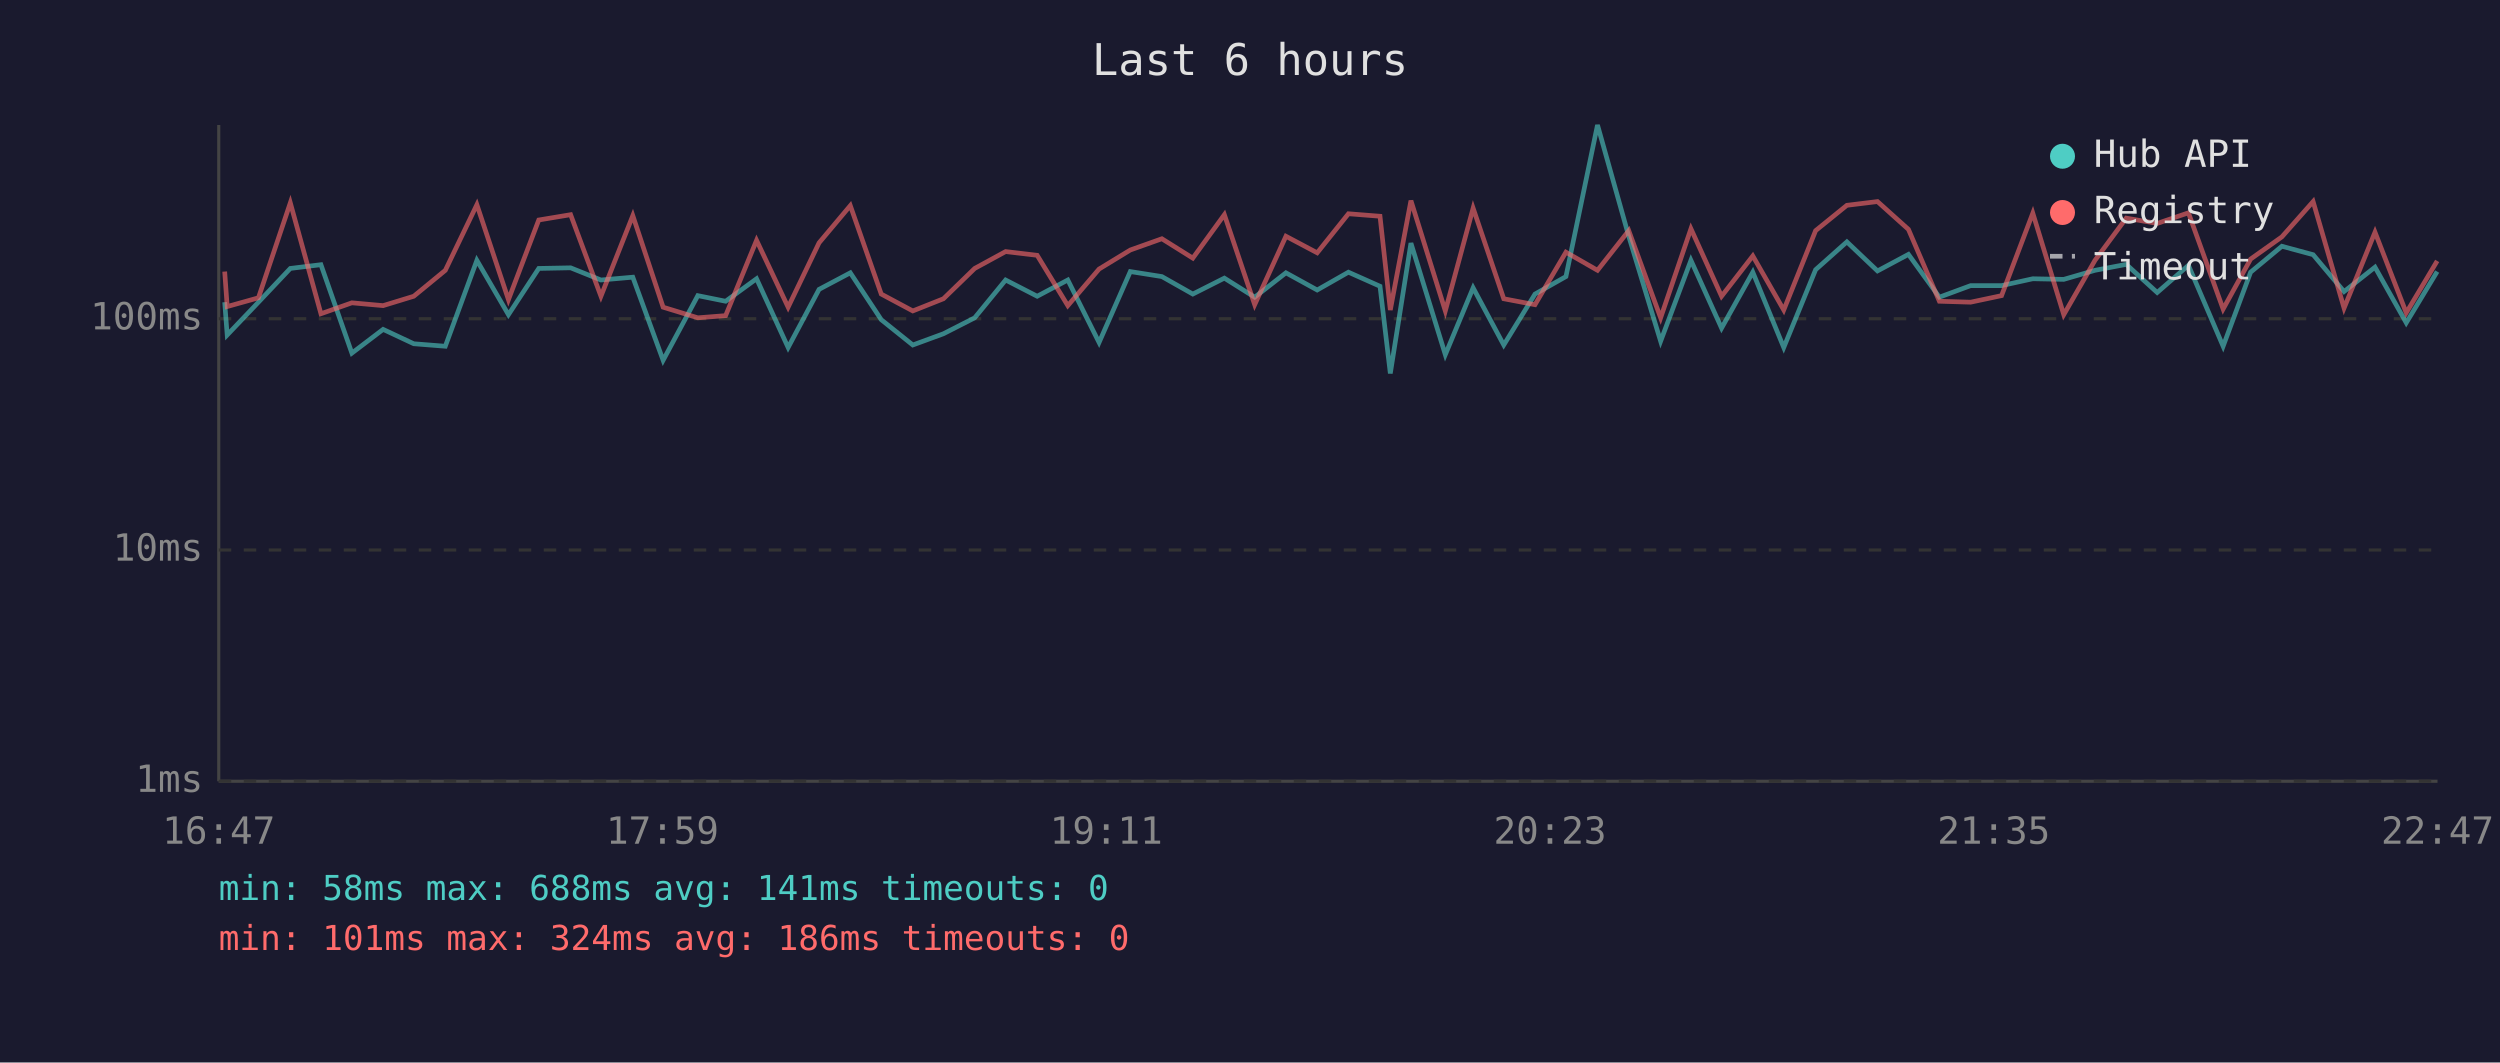
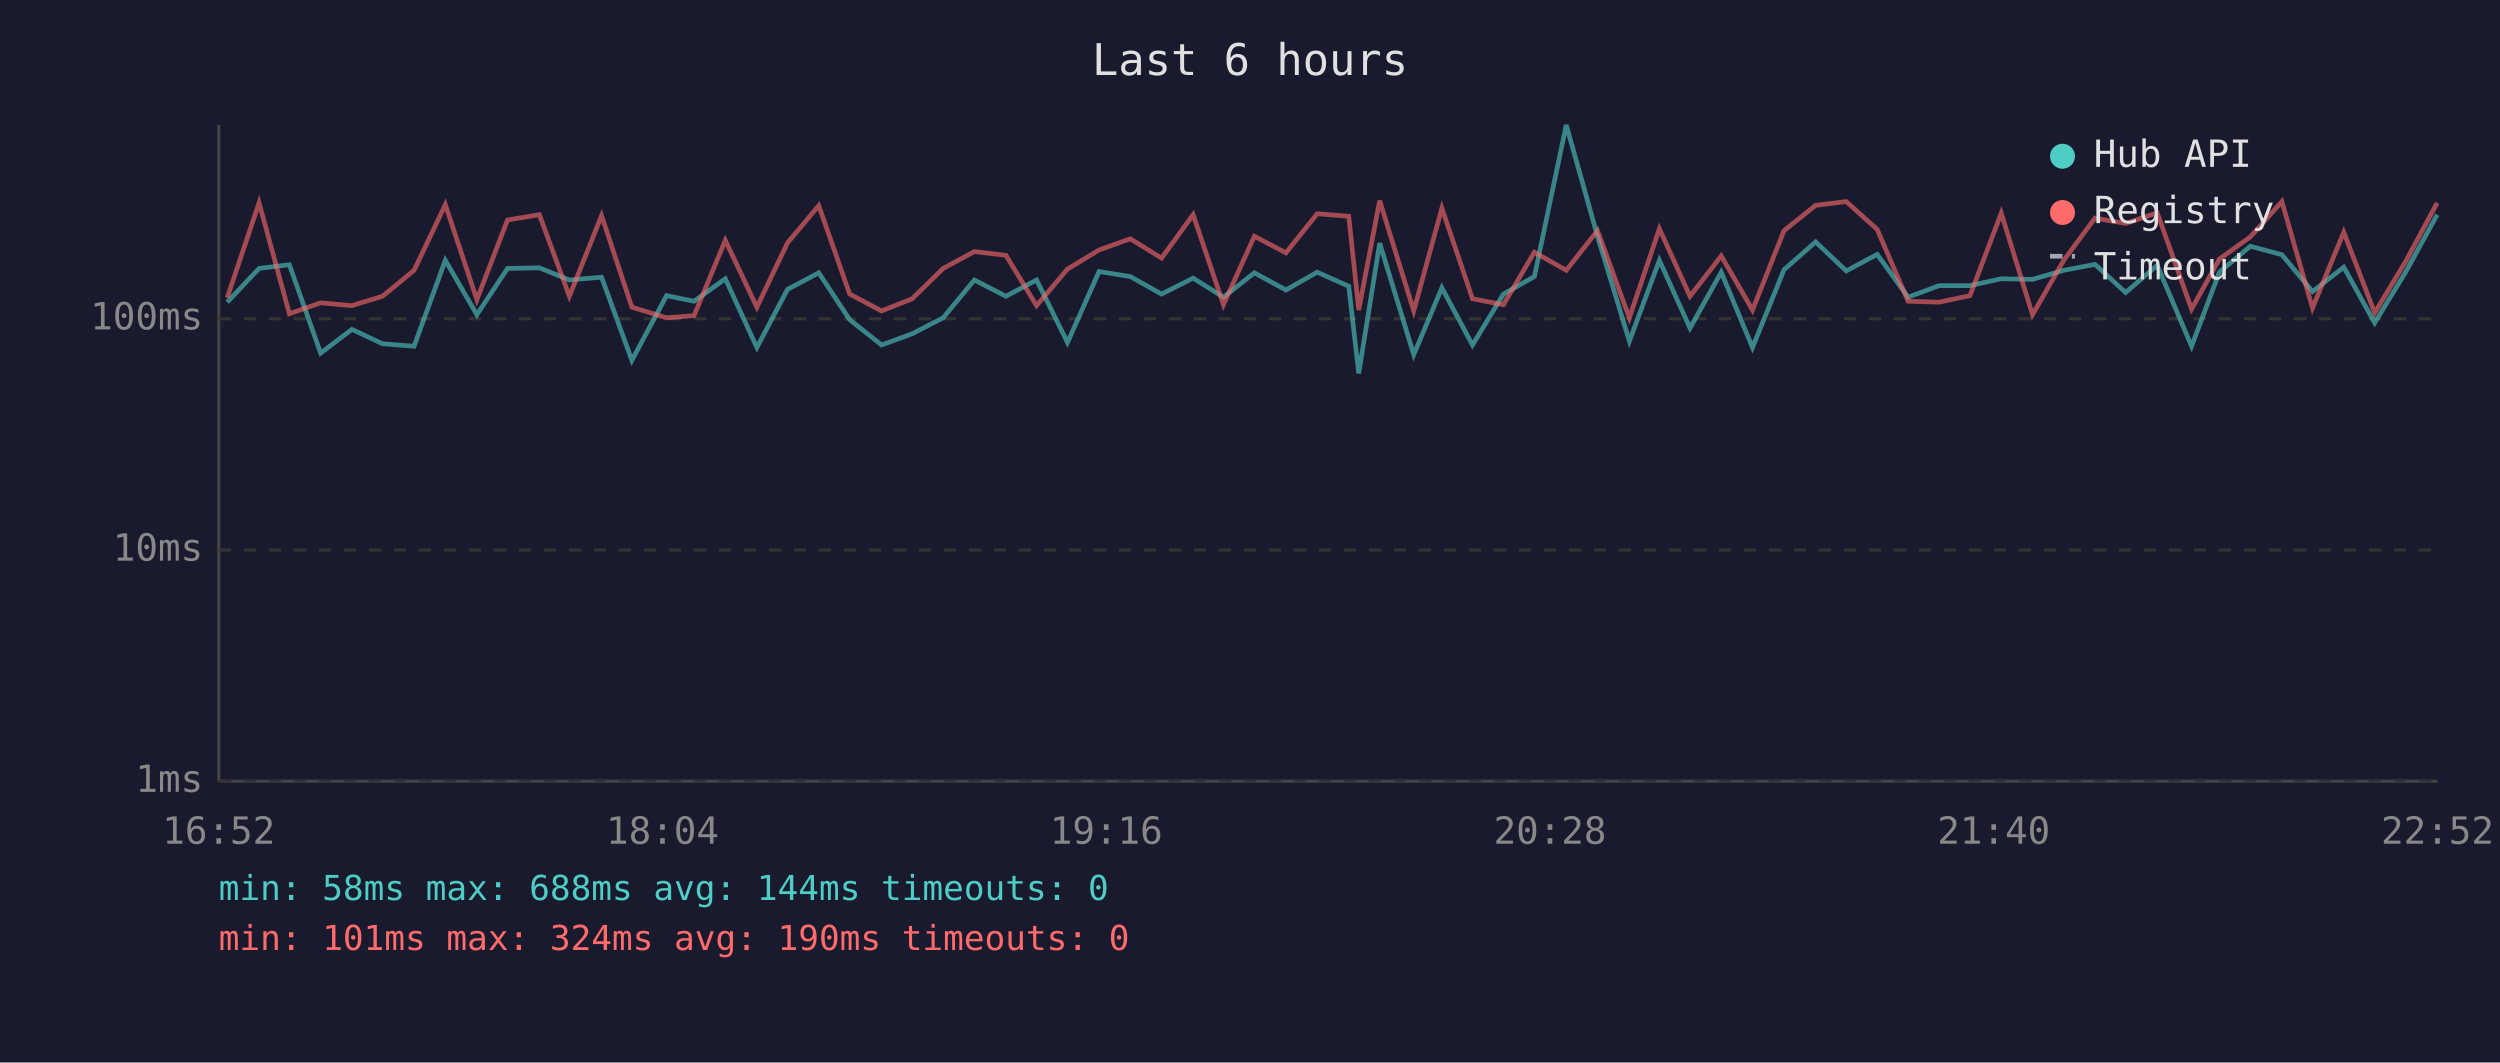
<svg xmlns="http://www.w3.org/2000/svg" viewBox="0 0 800 340" font-family="monospace" font-size="12">
  <rect width="800" height="340" fill="#1a1a2e" />
  <text x="400" y="24" fill="#e0e0e0" font-size="14" text-anchor="middle">Last 6 hours</text>
  <line x1="70" y1="40" x2="70" y2="250" stroke="#444" stroke-width="1" />
  <line x1="70" y1="250" x2="780" y2="250" stroke="#444" stroke-width="1" />
  <line x1="70" y1="250" x2="780" y2="250" stroke="#333" stroke-width="1" stroke-dasharray="4" />
  <text x="65" y="250" fill="#888" text-anchor="end" dominant-baseline="middle">1ms</text>
  <line x1="70" y1="176" x2="780" y2="176" stroke="#333" stroke-width="1" stroke-dasharray="4" />
  <text x="65" y="176" fill="#888" text-anchor="end" dominant-baseline="middle">10ms</text>
  <line x1="70" y1="102" x2="780" y2="102" stroke="#333" stroke-width="1" stroke-dasharray="4" />
  <text x="65" y="102" fill="#888" text-anchor="end" dominant-baseline="middle">100ms</text>
-   <text x="70" y="270" fill="#888" text-anchor="middle">16:47</text>
-   <text x="212" y="270" fill="#888" text-anchor="middle">17:59</text>
-   <text x="354" y="270" fill="#888" text-anchor="middle">19:11</text>
-   <text x="496" y="270" fill="#888" text-anchor="middle">20:23</text>
-   <text x="638" y="270" fill="#888" text-anchor="middle">21:35</text>
-   <text x="780" y="270" fill="#888" text-anchor="middle">22:47</text>
-   <polyline points="71.9,96.7 72.7,107.2 82.7,96.7 92.9,85.9 102.7,84.7 112.6,113.0 122.6,105.4 132.4,110.0 142.5,110.8 152.6,83.3 162.7,100.7 172.4,85.9 182.6,85.7 192.3,89.6 202.5,88.7 212.2,115.3 223.3,94.6 232.2,96.4 242.1,89.2 252.2,111.2 262.1,92.6 272.1,87.3 282.0,102.3 292.1,110.4 301.9,106.8 311.9,101.7 321.8,89.6 331.9,94.8 341.7,89.6 351.7,109.6 361.7,86.9 371.8,88.5 381.7,94.1 391.8,89.0 401.5,95.1 411.5,87.3 421.5,92.8 431.5,87.1 441.6,91.6 444.9,119.5 451.5,77.8 462.5,113.5 471.4,92.1 481.2,110.4 491.2,94.1 501.1,88.5 511.2,40.0 521.2,75.6 531.4,109.2 541.1,83.3 550.9,105.0 560.9,87.1 570.8,111.2 581.0,86.3 591.0,77.4 600.8,86.7 610.7,81.4 620.6,95.1 630.6,91.4 640.5,91.4 650.5,89.2 660.4,89.4 670.4,86.5 680.4,84.6 690.3,93.6 700.3,84.9 711.4,110.8 720.2,87.1 730.2,78.8 740.2,81.5 750.1,93.3 760.0,85.5 770.0,103.3 779.9,86.9" fill="none" stroke="#4ecdc4" stroke-width="1.5" opacity="0.6" />
-   <polyline points="71.9,86.9 72.7,98.1 82.7,95.3 92.9,64.9 102.7,100.4 112.6,96.9 122.6,97.8 132.4,94.8 142.5,86.5 152.6,65.5 162.7,95.9 172.4,70.4 182.6,68.7 192.3,94.8 202.5,69.0 212.2,98.3 223.3,101.7 232.2,101.0 242.1,76.9 252.2,98.3 262.1,77.7 272.1,65.8 282.0,94.1 292.1,99.5 301.9,95.6 311.9,85.9 321.8,80.5 331.9,81.7 341.7,97.8 351.7,86.1 361.7,80.0 371.8,76.4 381.7,82.6 391.8,68.7 401.5,97.5 411.5,75.6 421.5,80.9 431.5,68.4 441.6,69.2 444.9,99.2 451.5,64.2 462.5,99.5 471.4,66.6 481.2,95.6 491.2,97.5 501.1,80.7 511.2,86.5 521.2,73.8 531.4,101.7 541.1,73.2 550.9,94.8 560.9,81.9 570.8,99.2 581.0,73.8 591.0,65.7 600.8,64.5 610.7,73.4 620.6,96.4 630.6,96.7 640.5,94.6 650.5,68.2 660.4,100.7 670.4,83.3 680.4,69.8 690.3,71.5 700.3,68.1 711.4,98.9 720.2,82.9 730.2,75.8 740.2,64.5 750.1,98.6 760.0,74.3 770.0,100.1 779.9,83.5" fill="none" stroke="#ff6b6b" stroke-width="1.5" opacity="0.6" />
+   <text x="70" y="270" fill="#888" text-anchor="middle">16:52</text>
+   <text x="212" y="270" fill="#888" text-anchor="middle">18:04</text>
+   <text x="354" y="270" fill="#888" text-anchor="middle">19:16</text>
+   <text x="496" y="270" fill="#888" text-anchor="middle">20:28</text>
+   <text x="638" y="270" fill="#888" text-anchor="middle">21:40</text>
+   <text x="780" y="270" fill="#888" text-anchor="middle">22:52</text>
+   <polyline points="72.7,96.7 82.9,85.9 92.6,84.7 102.6,113.0 112.6,105.4 122.4,110.0 132.5,110.8 142.5,83.3 152.6,100.7 162.4,85.9 172.6,85.7 182.2,89.6 192.5,88.7 202.2,115.3 213.3,94.6 222.1,96.4 232.1,89.2 242.2,111.2 252.0,92.6 262.0,87.3 271.9,102.3 282.1,110.4 291.9,106.8 301.8,101.7 311.8,89.6 321.9,94.8 331.7,89.6 341.6,109.6 351.7,86.9 361.7,88.5 371.7,94.1 381.8,89.0 391.5,95.1 401.4,87.3 411.5,92.8 421.5,87.1 431.6,91.6 434.8,119.5 441.5,77.8 452.4,113.5 461.4,92.1 471.2,110.4 481.1,94.1 491.0,88.5 501.2,40.0 511.2,75.6 521.4,109.2 531.0,83.3 540.8,105.0 550.8,87.1 560.8,111.2 570.9,86.3 581.0,77.4 590.8,86.7 600.7,81.4 610.6,95.1 620.5,91.4 630.4,91.4 640.4,89.2 650.4,89.4 660.4,86.5 670.4,84.6 680.2,93.6 690.3,84.9 701.3,110.8 710.2,87.1 720.1,78.8 730.2,81.5 740.0,93.3 750.0,85.5 759.9,103.3 769.9,86.9 779.9,68.7" fill="none" stroke="#4ecdc4" stroke-width="1.5" opacity="0.6" />
+   <polyline points="72.7,95.3 82.9,64.9 92.6,100.4 102.6,96.9 112.6,97.8 122.4,94.8 132.5,86.5 142.5,65.5 152.6,95.9 162.4,70.4 172.6,68.7 182.2,94.8 192.5,69.0 202.2,98.3 213.3,101.7 222.1,101.0 232.1,76.9 242.2,98.3 252.0,77.7 262.0,65.8 271.9,94.1 282.1,99.5 291.9,95.6 301.8,85.9 311.8,80.5 321.9,81.7 331.7,97.8 341.6,86.1 351.7,80.0 361.7,76.4 371.7,82.6 381.8,68.7 391.5,97.5 401.4,75.6 411.5,80.9 421.5,68.4 431.6,69.2 434.8,99.2 441.5,64.2 452.4,99.5 461.4,66.6 471.2,95.6 481.1,97.5 491.0,80.7 501.2,86.5 511.2,73.8 521.4,101.7 531.0,73.2 540.8,94.8 550.8,81.9 560.8,99.2 570.9,73.8 581.0,65.7 590.8,64.5 600.7,73.4 610.6,96.4 620.5,96.7 630.4,94.6 640.4,68.2 650.4,100.7 660.4,83.3 670.4,69.8 680.2,71.5 690.3,68.1 701.3,98.9 710.2,82.9 720.1,75.8 730.2,64.5 740.0,98.6 750.0,74.3 759.9,100.1 769.9,83.5 779.9,64.9" fill="none" stroke="#ff6b6b" stroke-width="1.5" opacity="0.6" />
  <circle cx="660" cy="50" r="4" fill="#4ecdc4" />
  <text x="670" y="50" fill="#e0e0e0" dominant-baseline="middle">Hub API</text>
  <circle cx="660" cy="68" r="4" fill="#ff6b6b" />
  <text x="670" y="68" fill="#e0e0e0" dominant-baseline="middle">Registry</text>
  <line x1="656" y1="82" x2="664" y2="82" stroke="#e0e0e0" stroke-width="1.5" stroke-dasharray="4,3" opacity="0.7" />
  <text x="670" y="86" fill="#e0e0e0" dominant-baseline="middle">Timeout</text>
-   <text x="70" y="288" fill="#4ecdc4" font-size="11">min: 58ms  max: 688ms  avg: 141ms  timeouts: 0</text>
-   <text x="70" y="304" fill="#ff6b6b" font-size="11">min: 101ms  max: 324ms  avg: 186ms  timeouts: 0</text>
+   <text x="70" y="288" fill="#4ecdc4" font-size="11">min: 58ms  max: 688ms  avg: 144ms  timeouts: 0</text>
+   <text x="70" y="304" fill="#ff6b6b" font-size="11">min: 101ms  max: 324ms  avg: 190ms  timeouts: 0</text>
</svg>
